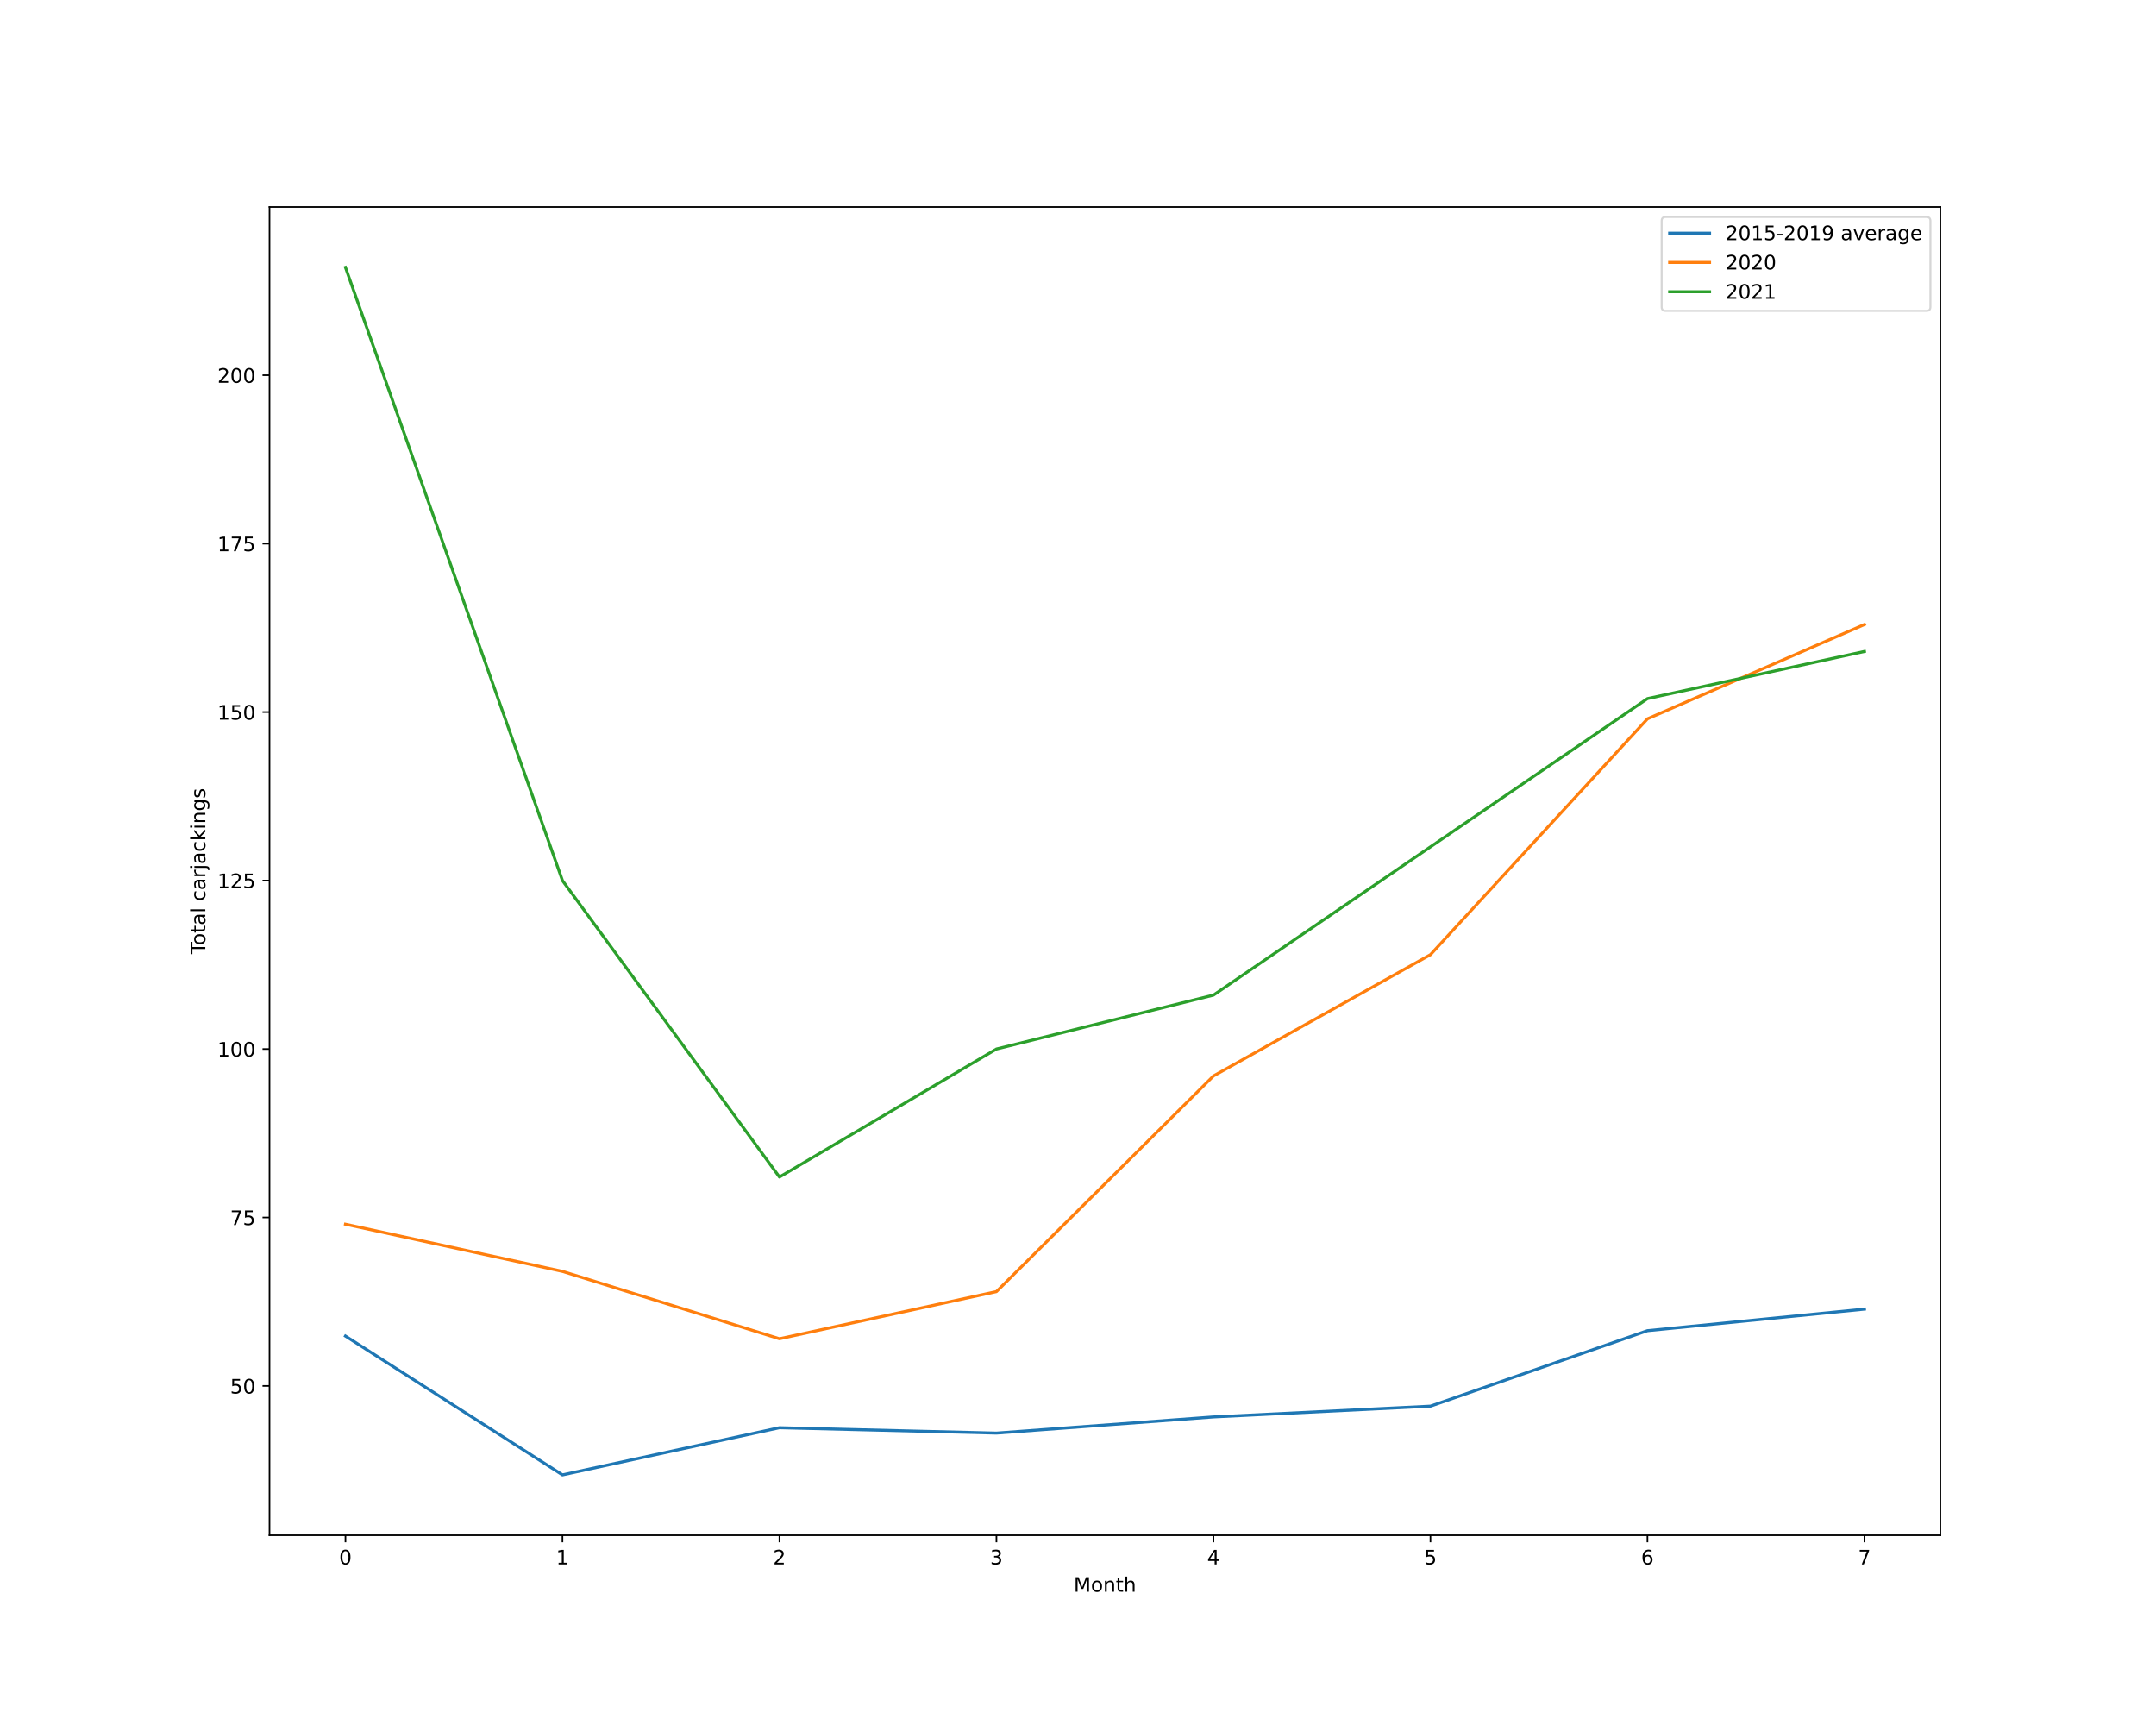
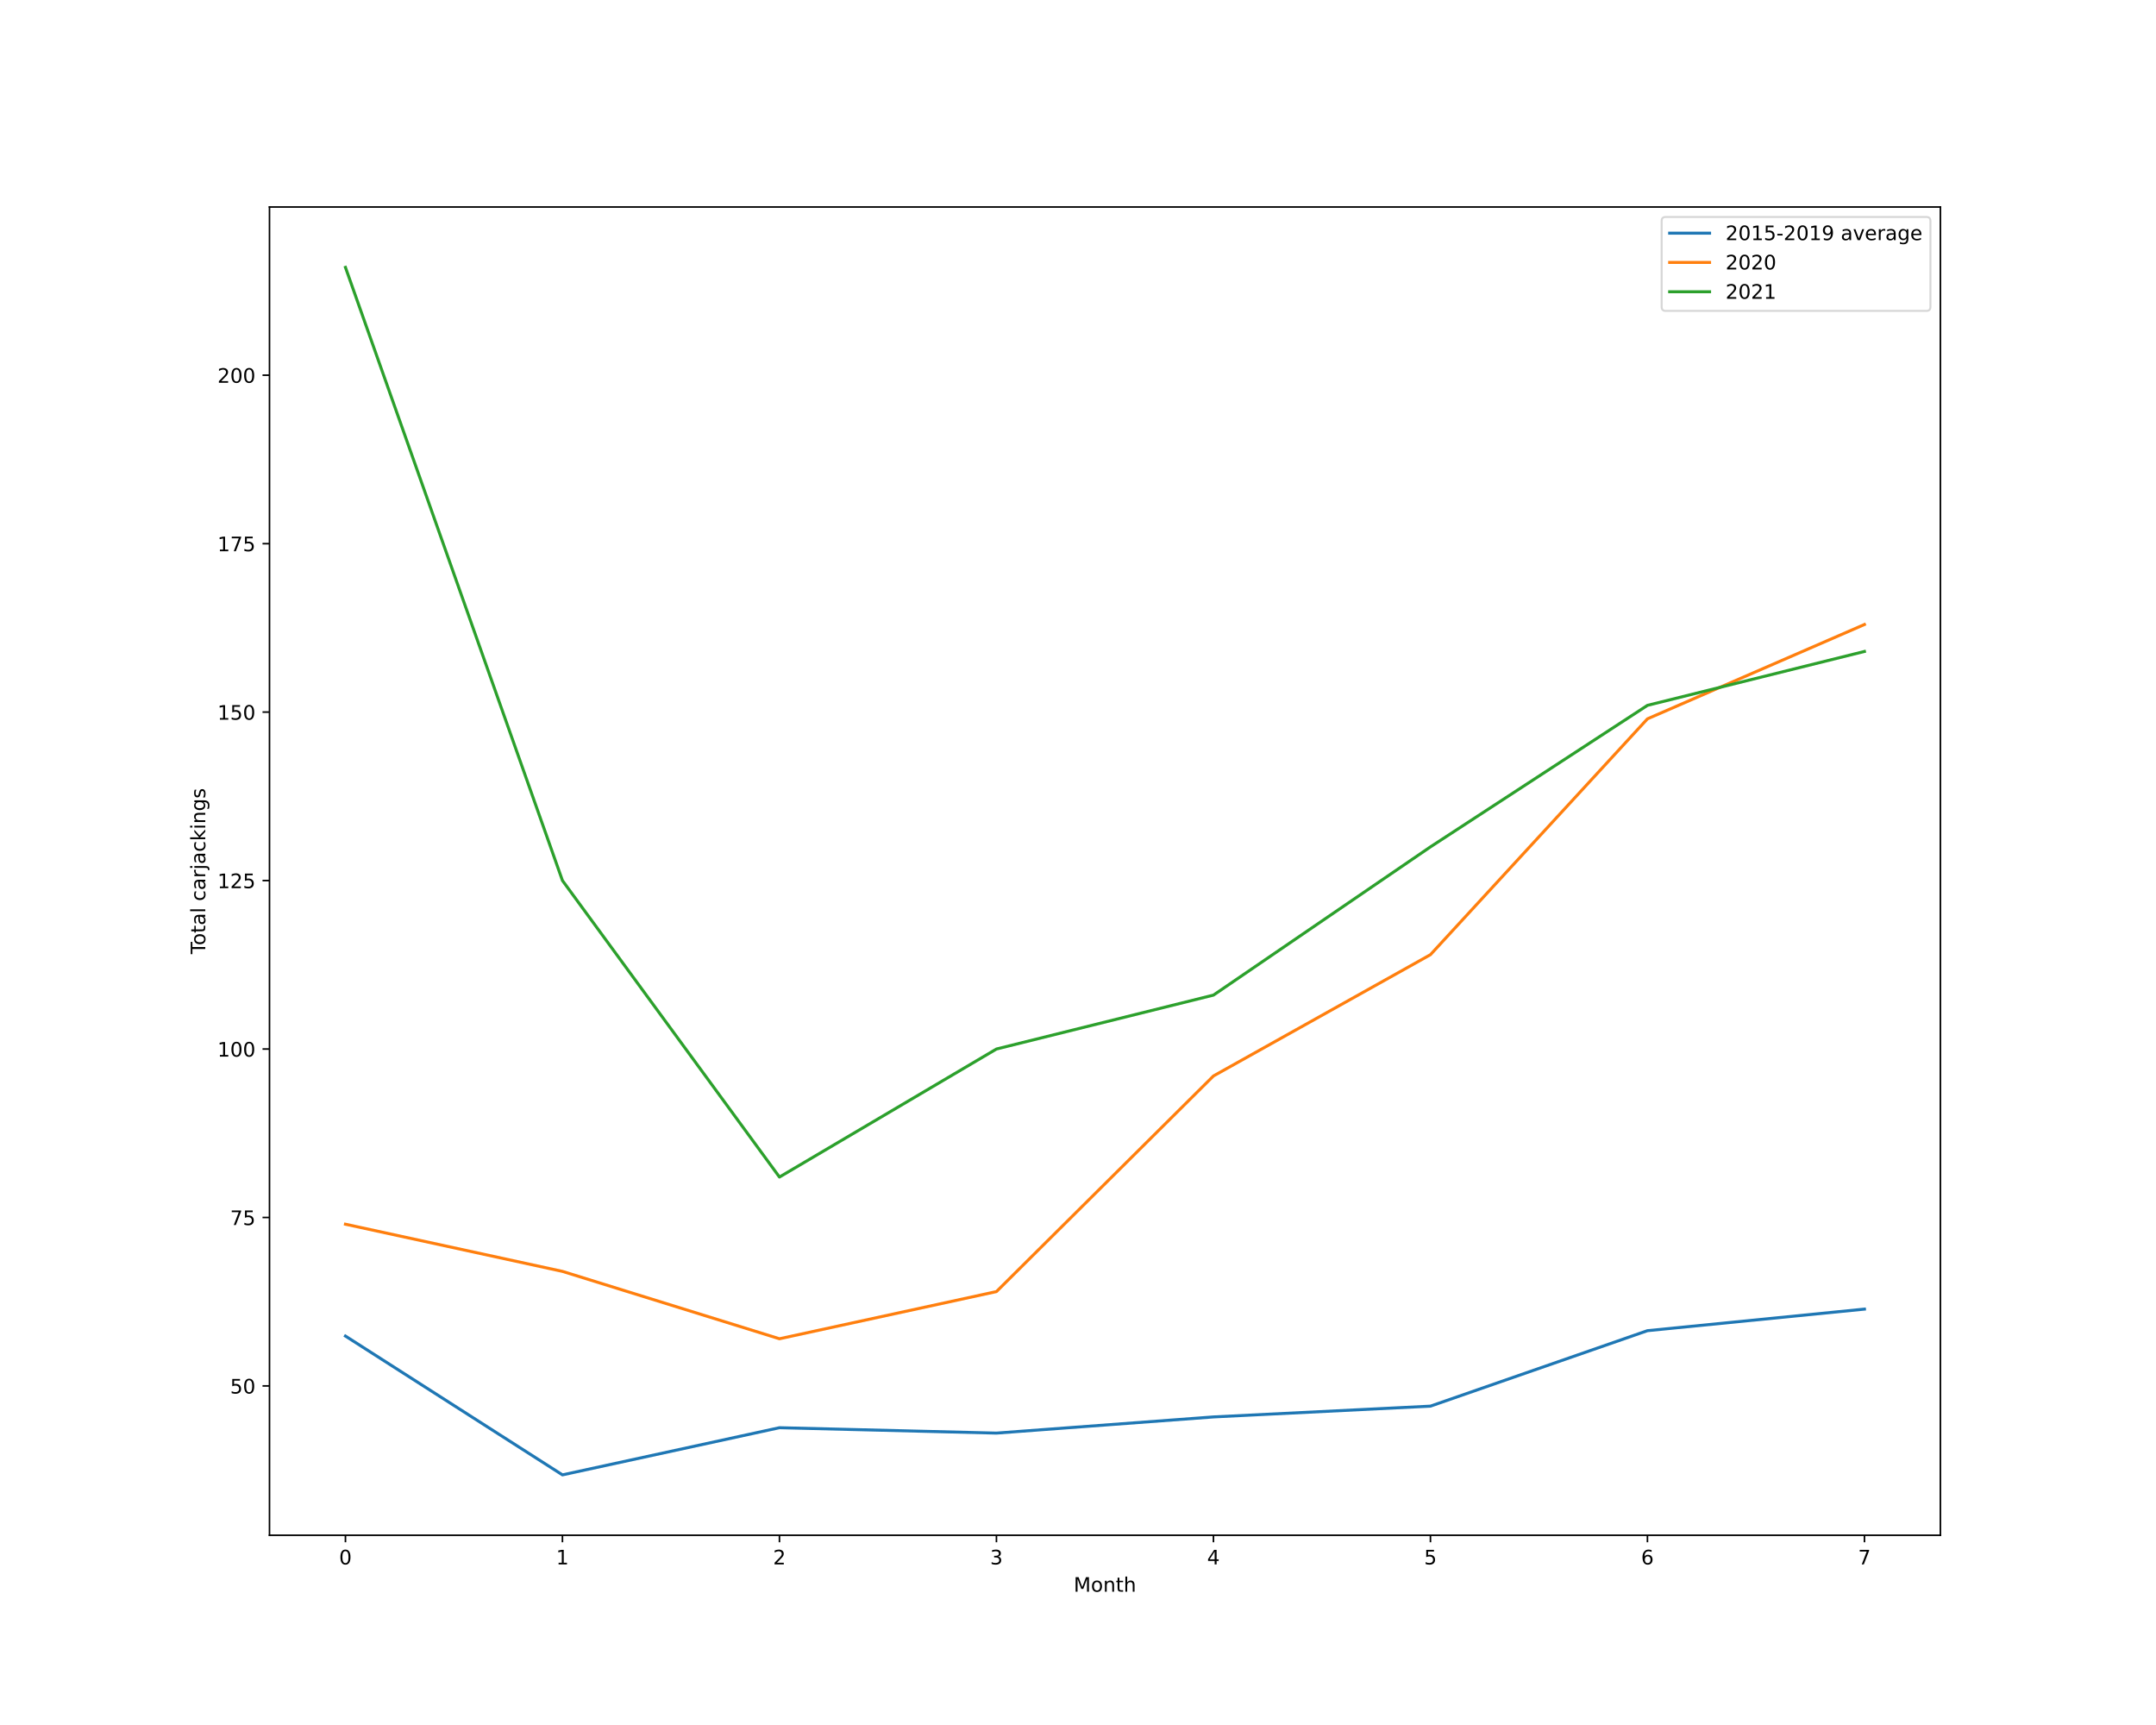
<svg xmlns="http://www.w3.org/2000/svg" xmlns:xlink="http://www.w3.org/1999/xlink" height="864pt" version="1.1" viewBox="0 0 1080 864" width="1080pt">
  <defs>
    <style type="text/css">*{stroke-linecap:butt;stroke-linejoin:round;}</style>
  </defs>
  <g id="figure_1">
    <g id="patch_1">
      <path d="M 0 864  L 1080 864  L 1080 0  L 0 0  z " style="fill:#ffffff;" />
    </g>
    <g id="axes_1">
      <g id="patch_2">
        <path d="M 135 768.96  L 972 768.96  L 972 103.68  L 135 103.68  z " style="fill:#ffffff;" />
      </g>
      <g id="matplotlib.axis_1">
        <g id="xtick_1">
          <g id="line2d_1">
            <defs>
-               <path d="M 0 0  L 0 3.5  " id="mc6fa5439ec" style="stroke:#000000;stroke-width:0.8;" />
-             </defs>
-             <g>
-               <use style="stroke:#000000;stroke-width:0.8;" x="173.045" xlink:href="#mc6fa5439ec" y="768.96" />
+               <path d="M 0 0  L 0 3.5  " id="m3404fae279" style="stroke:#000000;stroke-width:0.8;" />
+             </defs>
+             <g>
+               <use style="stroke:#000000;stroke-width:0.8;" x="173.045" xlink:href="#m3404fae279" y="768.96" />
            </g>
          </g>
          <g id="text_1">
            <g transform="translate(169.8642 783.5584)scale(0.1 -0.1)">
              <defs>
                <path d="M 2034 4250  Q 1547 4250 1301 3770  Q 1056 3291 1056 2328  Q 1056 1369 1301 889  Q 1547 409 2034 409  Q 2525 409 2770 889  Q 3016 1369 3016 2328  Q 3016 3291 2770 3770  Q 2525 4250 2034 4250  z M 2034 4750  Q 2819 4750 3233 4129  Q 3647 3509 3647 2328  Q 3647 1150 3233 529  Q 2819 -91 2034 -91  Q 1250 -91 836 529  Q 422 1150 422 2328  Q 422 3509 836 4129  Q 1250 4750 2034 4750  z " id="DejaVuSans-30" transform="scale(0.015625)" />
              </defs>
              <use xlink:href="#DejaVuSans-30" />
            </g>
          </g>
        </g>
        <g id="xtick_2">
          <g id="line2d_2">
            <g>
-               <use style="stroke:#000000;stroke-width:0.8;" x="281.747" xlink:href="#mc6fa5439ec" y="768.96" />
+               <use style="stroke:#000000;stroke-width:0.8;" x="281.747" xlink:href="#m3404fae279" y="768.96" />
            </g>
          </g>
          <g id="text_2">
            <g transform="translate(278.5655 783.5584)scale(0.1 -0.1)">
              <defs>
                <path d="M 794 531  L 1825 531  L 1825 4091  L 703 3866  L 703 4441  L 1819 4666  L 2450 4666  L 2450 531  L 3481 531  L 3481 0  L 794 0  L 794 531  z " id="DejaVuSans-31" transform="scale(0.015625)" />
              </defs>
              <use xlink:href="#DejaVuSans-31" />
            </g>
          </g>
        </g>
        <g id="xtick_3">
          <g id="line2d_3">
            <g>
-               <use style="stroke:#000000;stroke-width:0.8;" x="390.448" xlink:href="#mc6fa5439ec" y="768.96" />
+               <use style="stroke:#000000;stroke-width:0.8;" x="390.448" xlink:href="#m3404fae279" y="768.96" />
            </g>
          </g>
          <g id="text_3">
            <g transform="translate(387.2668 783.5584)scale(0.1 -0.1)">
              <defs>
                <path d="M 1228 531  L 3431 531  L 3431 0  L 469 0  L 469 531  Q 828 903 1448 1529  Q 2069 2156 2228 2338  Q 2531 2678 2651 2914  Q 2772 3150 2772 3378  Q 2772 3750 2511 3984  Q 2250 4219 1831 4219  Q 1534 4219 1204 4116  Q 875 4013 500 3803  L 500 4441  Q 881 4594 1212 4672  Q 1544 4750 1819 4750  Q 2544 4750 2975 4387  Q 3406 4025 3406 3419  Q 3406 3131 3298 2873  Q 3191 2616 2906 2266  Q 2828 2175 2409 1742  Q 1991 1309 1228 531  z " id="DejaVuSans-32" transform="scale(0.015625)" />
              </defs>
              <use xlink:href="#DejaVuSans-32" />
            </g>
          </g>
        </g>
        <g id="xtick_4">
          <g id="line2d_4">
            <g>
-               <use style="stroke:#000000;stroke-width:0.8;" x="499.149" xlink:href="#mc6fa5439ec" y="768.96" />
+               <use style="stroke:#000000;stroke-width:0.8;" x="499.149" xlink:href="#m3404fae279" y="768.96" />
            </g>
          </g>
          <g id="text_4">
            <g transform="translate(495.9681 783.5584)scale(0.1 -0.1)">
              <defs>
                <path d="M 2597 2516  Q 3050 2419 3304 2112  Q 3559 1806 3559 1356  Q 3559 666 3084 287  Q 2609 -91 1734 -91  Q 1441 -91 1130 -33  Q 819 25 488 141  L 488 750  Q 750 597 1062 519  Q 1375 441 1716 441  Q 2309 441 2620 675  Q 2931 909 2931 1356  Q 2931 1769 2642 2001  Q 2353 2234 1838 2234  L 1294 2234  L 1294 2753  L 1863 2753  Q 2328 2753 2575 2939  Q 2822 3125 2822 3475  Q 2822 3834 2567 4026  Q 2313 4219 1838 4219  Q 1578 4219 1281 4162  Q 984 4106 628 3988  L 628 4550  Q 988 4650 1302 4700  Q 1616 4750 1894 4750  Q 2613 4750 3031 4423  Q 3450 4097 3450 3541  Q 3450 3153 3228 2886  Q 3006 2619 2597 2516  z " id="DejaVuSans-33" transform="scale(0.015625)" />
              </defs>
              <use xlink:href="#DejaVuSans-33" />
            </g>
          </g>
        </g>
        <g id="xtick_5">
          <g id="line2d_5">
            <g>
-               <use style="stroke:#000000;stroke-width:0.8;" x="607.851" xlink:href="#mc6fa5439ec" y="768.96" />
+               <use style="stroke:#000000;stroke-width:0.8;" x="607.851" xlink:href="#m3404fae279" y="768.96" />
            </g>
          </g>
          <g id="text_5">
            <g transform="translate(604.6694 783.5584)scale(0.1 -0.1)">
              <defs>
                <path d="M 2419 4116  L 825 1625  L 2419 1625  L 2419 4116  z M 2253 4666  L 3047 4666  L 3047 1625  L 3713 1625  L 3713 1100  L 3047 1100  L 3047 0  L 2419 0  L 2419 1100  L 313 1100  L 313 1709  L 2253 4666  z " id="DejaVuSans-34" transform="scale(0.015625)" />
              </defs>
              <use xlink:href="#DejaVuSans-34" />
            </g>
          </g>
        </g>
        <g id="xtick_6">
          <g id="line2d_6">
            <g>
-               <use style="stroke:#000000;stroke-width:0.8;" x="716.552" xlink:href="#mc6fa5439ec" y="768.96" />
+               <use style="stroke:#000000;stroke-width:0.8;" x="716.552" xlink:href="#m3404fae279" y="768.96" />
            </g>
          </g>
          <g id="text_6">
            <g transform="translate(713.3707 783.5584)scale(0.1 -0.1)">
              <defs>
                <path d="M 691 4666  L 3169 4666  L 3169 4134  L 1269 4134  L 1269 2991  Q 1406 3038 1543 3061  Q 1681 3084 1819 3084  Q 2600 3084 3056 2656  Q 3513 2228 3513 1497  Q 3513 744 3044 326  Q 2575 -91 1722 -91  Q 1428 -91 1123 -41  Q 819 9 494 109  L 494 744  Q 775 591 1075 516  Q 1375 441 1709 441  Q 2250 441 2565 725  Q 2881 1009 2881 1497  Q 2881 1984 2565 2268  Q 2250 2553 1709 2553  Q 1456 2553 1204 2497  Q 953 2441 691 2322  L 691 4666  z " id="DejaVuSans-35" transform="scale(0.015625)" />
              </defs>
              <use xlink:href="#DejaVuSans-35" />
            </g>
          </g>
        </g>
        <g id="xtick_7">
          <g id="line2d_7">
            <g>
-               <use style="stroke:#000000;stroke-width:0.8;" x="825.253" xlink:href="#mc6fa5439ec" y="768.96" />
+               <use style="stroke:#000000;stroke-width:0.8;" x="825.253" xlink:href="#m3404fae279" y="768.96" />
            </g>
          </g>
          <g id="text_7">
            <g transform="translate(822.072 783.5584)scale(0.1 -0.1)">
              <defs>
                <path d="M 2113 2584  Q 1688 2584 1439 2293  Q 1191 2003 1191 1497  Q 1191 994 1439 701  Q 1688 409 2113 409  Q 2538 409 2786 701  Q 3034 994 3034 1497  Q 3034 2003 2786 2293  Q 2538 2584 2113 2584  z M 3366 4563  L 3366 3988  Q 3128 4100 2886 4159  Q 2644 4219 2406 4219  Q 1781 4219 1451 3797  Q 1122 3375 1075 2522  Q 1259 2794 1537 2939  Q 1816 3084 2150 3084  Q 2853 3084 3261 2657  Q 3669 2231 3669 1497  Q 3669 778 3244 343  Q 2819 -91 2113 -91  Q 1303 -91 875 529  Q 447 1150 447 2328  Q 447 3434 972 4092  Q 1497 4750 2381 4750  Q 2619 4750 2861 4703  Q 3103 4656 3366 4563  z " id="DejaVuSans-36" transform="scale(0.015625)" />
              </defs>
              <use xlink:href="#DejaVuSans-36" />
            </g>
          </g>
        </g>
        <g id="xtick_8">
          <g id="line2d_8">
            <g>
-               <use style="stroke:#000000;stroke-width:0.8;" x="933.955" xlink:href="#mc6fa5439ec" y="768.96" />
+               <use style="stroke:#000000;stroke-width:0.8;" x="933.955" xlink:href="#m3404fae279" y="768.96" />
            </g>
          </g>
          <g id="text_8">
            <g transform="translate(930.7733 783.5584)scale(0.1 -0.1)">
              <defs>
                <path d="M 525 4666  L 3525 4666  L 3525 4397  L 1831 0  L 1172 0  L 2766 4134  L 525 4134  L 525 4666  z " id="DejaVuSans-37" transform="scale(0.015625)" />
              </defs>
              <use xlink:href="#DejaVuSans-37" />
            </g>
          </g>
        </g>
        <g id="text_9">
          <g transform="translate(537.8289 797.2366)scale(0.1 -0.1)">
            <defs>
              <path d="M 628 4666  L 1569 4666  L 2759 1491  L 3956 4666  L 4897 4666  L 4897 0  L 4281 0  L 4281 4097  L 3078 897  L 2444 897  L 1241 4097  L 1241 0  L 628 0  L 628 4666  z " id="DejaVuSans-4d" transform="scale(0.015625)" />
              <path d="M 1959 3097  Q 1497 3097 1228 2736  Q 959 2375 959 1747  Q 959 1119 1226 758  Q 1494 397 1959 397  Q 2419 397 2687 759  Q 2956 1122 2956 1747  Q 2956 2369 2687 2733  Q 2419 3097 1959 3097  z M 1959 3584  Q 2709 3584 3137 3096  Q 3566 2609 3566 1747  Q 3566 888 3137 398  Q 2709 -91 1959 -91  Q 1206 -91 779 398  Q 353 888 353 1747  Q 353 2609 779 3096  Q 1206 3584 1959 3584  z " id="DejaVuSans-6f" transform="scale(0.015625)" />
              <path d="M 3513 2113  L 3513 0  L 2938 0  L 2938 2094  Q 2938 2591 2744 2837  Q 2550 3084 2163 3084  Q 1697 3084 1428 2787  Q 1159 2491 1159 1978  L 1159 0  L 581 0  L 581 3500  L 1159 3500  L 1159 2956  Q 1366 3272 1645 3428  Q 1925 3584 2291 3584  Q 2894 3584 3203 3211  Q 3513 2838 3513 2113  z " id="DejaVuSans-6e" transform="scale(0.015625)" />
              <path d="M 1172 4494  L 1172 3500  L 2356 3500  L 2356 3053  L 1172 3053  L 1172 1153  Q 1172 725 1289 603  Q 1406 481 1766 481  L 2356 481  L 2356 0  L 1766 0  Q 1100 0 847 248  Q 594 497 594 1153  L 594 3053  L 172 3053  L 172 3500  L 594 3500  L 594 4494  L 1172 4494  z " id="DejaVuSans-74" transform="scale(0.015625)" />
              <path d="M 3513 2113  L 3513 0  L 2938 0  L 2938 2094  Q 2938 2591 2744 2837  Q 2550 3084 2163 3084  Q 1697 3084 1428 2787  Q 1159 2491 1159 1978  L 1159 0  L 581 0  L 581 4863  L 1159 4863  L 1159 2956  Q 1366 3272 1645 3428  Q 1925 3584 2291 3584  Q 2894 3584 3203 3211  Q 3513 2838 3513 2113  z " id="DejaVuSans-68" transform="scale(0.015625)" />
            </defs>
            <use xlink:href="#DejaVuSans-4d" />
            <use x="86.279" xlink:href="#DejaVuSans-6f" />
            <use x="147.461" xlink:href="#DejaVuSans-6e" />
            <use x="210.84" xlink:href="#DejaVuSans-74" />
            <use x="250.049" xlink:href="#DejaVuSans-68" />
          </g>
        </g>
      </g>
      <g id="matplotlib.axis_2">
        <g id="ytick_1">
          <g id="line2d_9">
            <defs>
-               <path d="M 0 0  L -3.5 0  " id="me43f0abe07" style="stroke:#000000;stroke-width:0.8;" />
-             </defs>
-             <g>
-               <use style="stroke:#000000;stroke-width:0.8;" x="135" xlink:href="#me43f0abe07" y="694.17" />
+               <path d="M 0 0  L -3.5 0  " id="mb2ee4fefa9" style="stroke:#000000;stroke-width:0.8;" />
+             </defs>
+             <g>
+               <use style="stroke:#000000;stroke-width:0.8;" x="135" xlink:href="#mb2ee4fefa9" y="694.17" />
            </g>
          </g>
          <g id="text_10">
            <g transform="translate(115.275 697.9692)scale(0.1 -0.1)">
              <use xlink:href="#DejaVuSans-35" />
              <use x="63.623" xlink:href="#DejaVuSans-30" />
            </g>
          </g>
        </g>
        <g id="ytick_2">
          <g id="line2d_10">
            <g>
-               <use style="stroke:#000000;stroke-width:0.8;" x="135" xlink:href="#me43f0abe07" y="609.795" />
+               <use style="stroke:#000000;stroke-width:0.8;" x="135" xlink:href="#mb2ee4fefa9" y="609.795" />
            </g>
          </g>
          <g id="text_11">
            <g transform="translate(115.275 613.5942)scale(0.1 -0.1)">
              <use xlink:href="#DejaVuSans-37" />
              <use x="63.623" xlink:href="#DejaVuSans-35" />
            </g>
          </g>
        </g>
        <g id="ytick_3">
          <g id="line2d_11">
            <g>
-               <use style="stroke:#000000;stroke-width:0.8;" x="135" xlink:href="#me43f0abe07" y="525.42" />
+               <use style="stroke:#000000;stroke-width:0.8;" x="135" xlink:href="#mb2ee4fefa9" y="525.42" />
            </g>
          </g>
          <g id="text_12">
            <g transform="translate(108.9125 529.2192)scale(0.1 -0.1)">
              <use xlink:href="#DejaVuSans-31" />
              <use x="63.623" xlink:href="#DejaVuSans-30" />
              <use x="127.246" xlink:href="#DejaVuSans-30" />
            </g>
          </g>
        </g>
        <g id="ytick_4">
          <g id="line2d_12">
            <g>
-               <use style="stroke:#000000;stroke-width:0.8;" x="135" xlink:href="#me43f0abe07" y="441.045" />
+               <use style="stroke:#000000;stroke-width:0.8;" x="135" xlink:href="#mb2ee4fefa9" y="441.045" />
            </g>
          </g>
          <g id="text_13">
            <g transform="translate(108.9125 444.8442)scale(0.1 -0.1)">
              <use xlink:href="#DejaVuSans-31" />
              <use x="63.623" xlink:href="#DejaVuSans-32" />
              <use x="127.246" xlink:href="#DejaVuSans-35" />
            </g>
          </g>
        </g>
        <g id="ytick_5">
          <g id="line2d_13">
            <g>
-               <use style="stroke:#000000;stroke-width:0.8;" x="135" xlink:href="#me43f0abe07" y="356.67" />
+               <use style="stroke:#000000;stroke-width:0.8;" x="135" xlink:href="#mb2ee4fefa9" y="356.67" />
            </g>
          </g>
          <g id="text_14">
            <g transform="translate(108.9125 360.4692)scale(0.1 -0.1)">
              <use xlink:href="#DejaVuSans-31" />
              <use x="63.623" xlink:href="#DejaVuSans-35" />
              <use x="127.246" xlink:href="#DejaVuSans-30" />
            </g>
          </g>
        </g>
        <g id="ytick_6">
          <g id="line2d_14">
            <g>
-               <use style="stroke:#000000;stroke-width:0.8;" x="135" xlink:href="#me43f0abe07" y="272.295" />
+               <use style="stroke:#000000;stroke-width:0.8;" x="135" xlink:href="#mb2ee4fefa9" y="272.295" />
            </g>
          </g>
          <g id="text_15">
            <g transform="translate(108.9125 276.0942)scale(0.1 -0.1)">
              <use xlink:href="#DejaVuSans-31" />
              <use x="63.623" xlink:href="#DejaVuSans-37" />
              <use x="127.246" xlink:href="#DejaVuSans-35" />
            </g>
          </g>
        </g>
        <g id="ytick_7">
          <g id="line2d_15">
            <g>
-               <use style="stroke:#000000;stroke-width:0.8;" x="135" xlink:href="#me43f0abe07" y="187.92" />
+               <use style="stroke:#000000;stroke-width:0.8;" x="135" xlink:href="#mb2ee4fefa9" y="187.92" />
            </g>
          </g>
          <g id="text_16">
            <g transform="translate(108.9125 191.7192)scale(0.1 -0.1)">
              <use xlink:href="#DejaVuSans-32" />
              <use x="63.623" xlink:href="#DejaVuSans-30" />
              <use x="127.246" xlink:href="#DejaVuSans-30" />
            </g>
          </g>
        </g>
        <g id="text_17">
          <g transform="translate(102.8328 477.8888)rotate(-90)scale(0.1 -0.1)">
            <defs>
              <path d="M -19 4666  L 3928 4666  L 3928 4134  L 2272 4134  L 2272 0  L 1638 0  L 1638 4134  L -19 4134  L -19 4666  z " id="DejaVuSans-54" transform="scale(0.015625)" />
              <path d="M 2194 1759  Q 1497 1759 1228 1600  Q 959 1441 959 1056  Q 959 750 1161 570  Q 1363 391 1709 391  Q 2188 391 2477 730  Q 2766 1069 2766 1631  L 2766 1759  L 2194 1759  z M 3341 1997  L 3341 0  L 2766 0  L 2766 531  Q 2569 213 2275 61  Q 1981 -91 1556 -91  Q 1019 -91 701 211  Q 384 513 384 1019  Q 384 1609 779 1909  Q 1175 2209 1959 2209  L 2766 2209  L 2766 2266  Q 2766 2663 2505 2880  Q 2244 3097 1772 3097  Q 1472 3097 1187 3025  Q 903 2953 641 2809  L 641 3341  Q 956 3463 1253 3523  Q 1550 3584 1831 3584  Q 2591 3584 2966 3190  Q 3341 2797 3341 1997  z " id="DejaVuSans-61" transform="scale(0.015625)" />
              <path d="M 603 4863  L 1178 4863  L 1178 0  L 603 0  L 603 4863  z " id="DejaVuSans-6c" transform="scale(0.015625)" />
              <path id="DejaVuSans-20" transform="scale(0.015625)" />
              <path d="M 3122 3366  L 3122 2828  Q 2878 2963 2633 3030  Q 2388 3097 2138 3097  Q 1578 3097 1268 2742  Q 959 2388 959 1747  Q 959 1106 1268 751  Q 1578 397 2138 397  Q 2388 397 2633 464  Q 2878 531 3122 666  L 3122 134  Q 2881 22 2623 -34  Q 2366 -91 2075 -91  Q 1284 -91 818 406  Q 353 903 353 1747  Q 353 2603 823 3093  Q 1294 3584 2113 3584  Q 2378 3584 2631 3529  Q 2884 3475 3122 3366  z " id="DejaVuSans-63" transform="scale(0.015625)" />
              <path d="M 2631 2963  Q 2534 3019 2420 3045  Q 2306 3072 2169 3072  Q 1681 3072 1420 2755  Q 1159 2438 1159 1844  L 1159 0  L 581 0  L 581 3500  L 1159 3500  L 1159 2956  Q 1341 3275 1631 3429  Q 1922 3584 2338 3584  Q 2397 3584 2469 3576  Q 2541 3569 2628 3553  L 2631 2963  z " id="DejaVuSans-72" transform="scale(0.015625)" />
              <path d="M 603 3500  L 1178 3500  L 1178 -63  Q 1178 -731 923 -1031  Q 669 -1331 103 -1331  L -116 -1331  L -116 -844  L 38 -844  Q 366 -844 484 -692  Q 603 -541 603 -63  L 603 3500  z M 603 4863  L 1178 4863  L 1178 4134  L 603 4134  L 603 4863  z " id="DejaVuSans-6a" transform="scale(0.015625)" />
              <path d="M 581 4863  L 1159 4863  L 1159 1991  L 2875 3500  L 3609 3500  L 1753 1863  L 3688 0  L 2938 0  L 1159 1709  L 1159 0  L 581 0  L 581 4863  z " id="DejaVuSans-6b" transform="scale(0.015625)" />
              <path d="M 603 3500  L 1178 3500  L 1178 0  L 603 0  L 603 3500  z M 603 4863  L 1178 4863  L 1178 4134  L 603 4134  L 603 4863  z " id="DejaVuSans-69" transform="scale(0.015625)" />
              <path d="M 2906 1791  Q 2906 2416 2648 2759  Q 2391 3103 1925 3103  Q 1463 3103 1205 2759  Q 947 2416 947 1791  Q 947 1169 1205 825  Q 1463 481 1925 481  Q 2391 481 2648 825  Q 2906 1169 2906 1791  z M 3481 434  Q 3481 -459 3084 -895  Q 2688 -1331 1869 -1331  Q 1566 -1331 1297 -1286  Q 1028 -1241 775 -1147  L 775 -588  Q 1028 -725 1275 -790  Q 1522 -856 1778 -856  Q 2344 -856 2625 -561  Q 2906 -266 2906 331  L 2906 616  Q 2728 306 2450 153  Q 2172 0 1784 0  Q 1141 0 747 490  Q 353 981 353 1791  Q 353 2603 747 3093  Q 1141 3584 1784 3584  Q 2172 3584 2450 3431  Q 2728 3278 2906 2969  L 2906 3500  L 3481 3500  L 3481 434  z " id="DejaVuSans-67" transform="scale(0.015625)" />
              <path d="M 2834 3397  L 2834 2853  Q 2591 2978 2328 3040  Q 2066 3103 1784 3103  Q 1356 3103 1142 2972  Q 928 2841 928 2578  Q 928 2378 1081 2264  Q 1234 2150 1697 2047  L 1894 2003  Q 2506 1872 2764 1633  Q 3022 1394 3022 966  Q 3022 478 2636 193  Q 2250 -91 1575 -91  Q 1294 -91 989 -36  Q 684 19 347 128  L 347 722  Q 666 556 975 473  Q 1284 391 1588 391  Q 1994 391 2212 530  Q 2431 669 2431 922  Q 2431 1156 2273 1281  Q 2116 1406 1581 1522  L 1381 1569  Q 847 1681 609 1914  Q 372 2147 372 2553  Q 372 3047 722 3315  Q 1072 3584 1716 3584  Q 2034 3584 2315 3537  Q 2597 3491 2834 3397  z " id="DejaVuSans-73" transform="scale(0.015625)" />
            </defs>
            <use xlink:href="#DejaVuSans-54" />
            <use x="44.084" xlink:href="#DejaVuSans-6f" />
            <use x="105.266" xlink:href="#DejaVuSans-74" />
            <use x="144.475" xlink:href="#DejaVuSans-61" />
            <use x="205.754" xlink:href="#DejaVuSans-6c" />
            <use x="233.537" xlink:href="#DejaVuSans-20" />
            <use x="265.324" xlink:href="#DejaVuSans-63" />
            <use x="320.305" xlink:href="#DejaVuSans-61" />
            <use x="381.584" xlink:href="#DejaVuSans-72" />
            <use x="422.697" xlink:href="#DejaVuSans-6a" />
            <use x="450.48" xlink:href="#DejaVuSans-61" />
            <use x="511.76" xlink:href="#DejaVuSans-63" />
            <use x="566.74" xlink:href="#DejaVuSans-6b" />
            <use x="624.65" xlink:href="#DejaVuSans-69" />
            <use x="652.434" xlink:href="#DejaVuSans-6e" />
            <use x="715.812" xlink:href="#DejaVuSans-67" />
            <use x="779.289" xlink:href="#DejaVuSans-73" />
          </g>
        </g>
      </g>
      <g id="line2d_16">
-         <path clip-path="url(#paf56668f25)" d="M 173.045 669.195  L 281.747 738.72  L 390.448 715.095  L 499.149 717.795  L 607.851 709.695  L 716.552 704.295  L 825.253 666.495  L 933.955 655.695  " style="fill:none;stroke:#1f77b4;stroke-linecap:square;stroke-width:1.5;" />
+         <path clip-path="url(#pd588c4b329)" d="M 173.045 669.195  L 281.747 738.72  L 390.448 715.095  L 499.149 717.795  L 607.851 709.695  L 716.552 704.295  L 825.253 666.495  L 933.955 655.695  " style="fill:none;stroke:#1f77b4;stroke-linecap:square;stroke-width:1.5;" />
      </g>
      <g id="line2d_17">
-         <path clip-path="url(#paf56668f25)" d="M 173.045 613.17  L 281.747 636.795  L 390.448 670.545  L 499.149 646.92  L 607.851 538.92  L 716.552 478.17  L 825.253 360.045  L 933.955 312.795  " style="fill:none;stroke:#ff7f0e;stroke-linecap:square;stroke-width:1.5;" />
+         <path clip-path="url(#pd588c4b329)" d="M 173.045 613.17  L 281.747 636.795  L 390.448 670.545  L 499.149 646.92  L 607.851 538.92  L 716.552 478.17  L 825.253 360.045  L 933.955 312.795  " style="fill:none;stroke:#ff7f0e;stroke-linecap:square;stroke-width:1.5;" />
      </g>
      <g id="line2d_18">
-         <path clip-path="url(#paf56668f25)" d="M 173.045 133.92  L 281.747 441.045  L 390.448 589.545  L 499.149 525.42  L 607.851 498.42  L 716.552 424.17  L 825.253 349.92  L 933.955 326.295  " style="fill:none;stroke:#2ca02c;stroke-linecap:square;stroke-width:1.5;" />
+         <path clip-path="url(#pd588c4b329)" d="M 173.045 133.92  L 281.747 441.045  L 390.448 589.545  L 499.149 525.42  L 607.851 498.42  L 716.552 424.17  L 825.253 353.295  L 933.955 326.295  " style="fill:none;stroke:#2ca02c;stroke-linecap:square;stroke-width:1.5;" />
      </g>
      <g id="patch_3">
        <path d="M 135 768.96  L 135 103.68  " style="fill:none;stroke:#000000;stroke-linecap:square;stroke-linejoin:miter;stroke-width:0.8;" />
      </g>
      <g id="patch_4">
        <path d="M 972 768.96  L 972 103.68  " style="fill:none;stroke:#000000;stroke-linecap:square;stroke-linejoin:miter;stroke-width:0.8;" />
      </g>
      <g id="patch_5">
        <path d="M 135 768.96  L 972 768.96  " style="fill:none;stroke:#000000;stroke-linecap:square;stroke-linejoin:miter;stroke-width:0.8;" />
      </g>
      <g id="patch_6">
        <path d="M 135 103.68  L 972 103.68  " style="fill:none;stroke:#000000;stroke-linecap:square;stroke-linejoin:miter;stroke-width:0.8;" />
      </g>
      <g id="legend_1">
        <g id="patch_7">
          <path d="M 834.373 155.714  L 965 155.714  Q 967 155.714 967 153.714  L 967 110.68  Q 967 108.68 965 108.68  L 834.373 108.68  Q 832.373 108.68 832.373 110.68  L 832.373 153.714  Q 832.373 155.714 834.373 155.714  z " style="fill:#ffffff;opacity:0.8;stroke:#cccccc;stroke-linejoin:miter;" />
        </g>
        <g id="line2d_19">
          <path d="M 836.373 116.778  L 856.373 116.778  " style="fill:none;stroke:#1f77b4;stroke-linecap:square;stroke-width:1.5;" />
        </g>
        <g id="line2d_20" />
        <g id="text_18">
          <g transform="translate(864.3734 120.2784)scale(0.1 -0.1)">
            <defs>
              <path d="M 313 2009  L 1997 2009  L 1997 1497  L 313 1497  L 313 2009  z " id="DejaVuSans-2d" transform="scale(0.015625)" />
              <path d="M 703 97  L 703 672  Q 941 559 1184 500  Q 1428 441 1663 441  Q 2288 441 2617 861  Q 2947 1281 2994 2138  Q 2813 1869 2534 1725  Q 2256 1581 1919 1581  Q 1219 1581 811 2004  Q 403 2428 403 3163  Q 403 3881 828 4315  Q 1253 4750 1959 4750  Q 2769 4750 3195 4129  Q 3622 3509 3622 2328  Q 3622 1225 3098 567  Q 2575 -91 1691 -91  Q 1453 -91 1209 -44  Q 966 3 703 97  z M 1959 2075  Q 2384 2075 2632 2365  Q 2881 2656 2881 3163  Q 2881 3666 2632 3958  Q 2384 4250 1959 4250  Q 1534 4250 1286 3958  Q 1038 3666 1038 3163  Q 1038 2656 1286 2365  Q 1534 2075 1959 2075  z " id="DejaVuSans-39" transform="scale(0.015625)" />
              <path d="M 191 3500  L 800 3500  L 1894 563  L 2988 3500  L 3597 3500  L 2284 0  L 1503 0  L 191 3500  z " id="DejaVuSans-76" transform="scale(0.015625)" />
              <path d="M 3597 1894  L 3597 1613  L 953 1613  Q 991 1019 1311 708  Q 1631 397 2203 397  Q 2534 397 2845 478  Q 3156 559 3463 722  L 3463 178  Q 3153 47 2828 -22  Q 2503 -91 2169 -91  Q 1331 -91 842 396  Q 353 884 353 1716  Q 353 2575 817 3079  Q 1281 3584 2069 3584  Q 2775 3584 3186 3129  Q 3597 2675 3597 1894  z M 3022 2063  Q 3016 2534 2758 2815  Q 2500 3097 2075 3097  Q 1594 3097 1305 2825  Q 1016 2553 972 2059  L 3022 2063  z " id="DejaVuSans-65" transform="scale(0.015625)" />
            </defs>
            <use xlink:href="#DejaVuSans-32" />
            <use x="63.623" xlink:href="#DejaVuSans-30" />
            <use x="127.246" xlink:href="#DejaVuSans-31" />
            <use x="190.869" xlink:href="#DejaVuSans-35" />
            <use x="254.492" xlink:href="#DejaVuSans-2d" />
            <use x="290.576" xlink:href="#DejaVuSans-32" />
            <use x="354.199" xlink:href="#DejaVuSans-30" />
            <use x="417.822" xlink:href="#DejaVuSans-31" />
            <use x="481.445" xlink:href="#DejaVuSans-39" />
            <use x="545.068" xlink:href="#DejaVuSans-20" />
            <use x="576.855" xlink:href="#DejaVuSans-61" />
            <use x="638.135" xlink:href="#DejaVuSans-76" />
            <use x="697.314" xlink:href="#DejaVuSans-65" />
            <use x="758.838" xlink:href="#DejaVuSans-72" />
            <use x="799.951" xlink:href="#DejaVuSans-61" />
            <use x="861.23" xlink:href="#DejaVuSans-67" />
            <use x="924.707" xlink:href="#DejaVuSans-65" />
          </g>
        </g>
        <g id="line2d_21">
          <path d="M 836.373 131.457  L 856.373 131.457  " style="fill:none;stroke:#ff7f0e;stroke-linecap:square;stroke-width:1.5;" />
        </g>
        <g id="line2d_22" />
        <g id="text_19">
          <g transform="translate(864.3734 134.9566)scale(0.1 -0.1)">
            <use xlink:href="#DejaVuSans-32" />
            <use x="63.623" xlink:href="#DejaVuSans-30" />
            <use x="127.246" xlink:href="#DejaVuSans-32" />
            <use x="190.869" xlink:href="#DejaVuSans-30" />
          </g>
        </g>
        <g id="line2d_23">
          <path d="M 836.373 146.135  L 856.373 146.135  " style="fill:none;stroke:#2ca02c;stroke-linecap:square;stroke-width:1.5;" />
        </g>
        <g id="line2d_24" />
        <g id="text_20">
          <g transform="translate(864.3734 149.6347)scale(0.1 -0.1)">
            <use xlink:href="#DejaVuSans-32" />
            <use x="63.623" xlink:href="#DejaVuSans-30" />
            <use x="127.246" xlink:href="#DejaVuSans-32" />
            <use x="190.869" xlink:href="#DejaVuSans-31" />
          </g>
        </g>
      </g>
    </g>
  </g>
  <defs>
-     <clipPath id="paf56668f25">
+     <clipPath id="pd588c4b329">
      <rect height="665.28" width="837" x="135" y="103.68" />
    </clipPath>
  </defs>
</svg>
